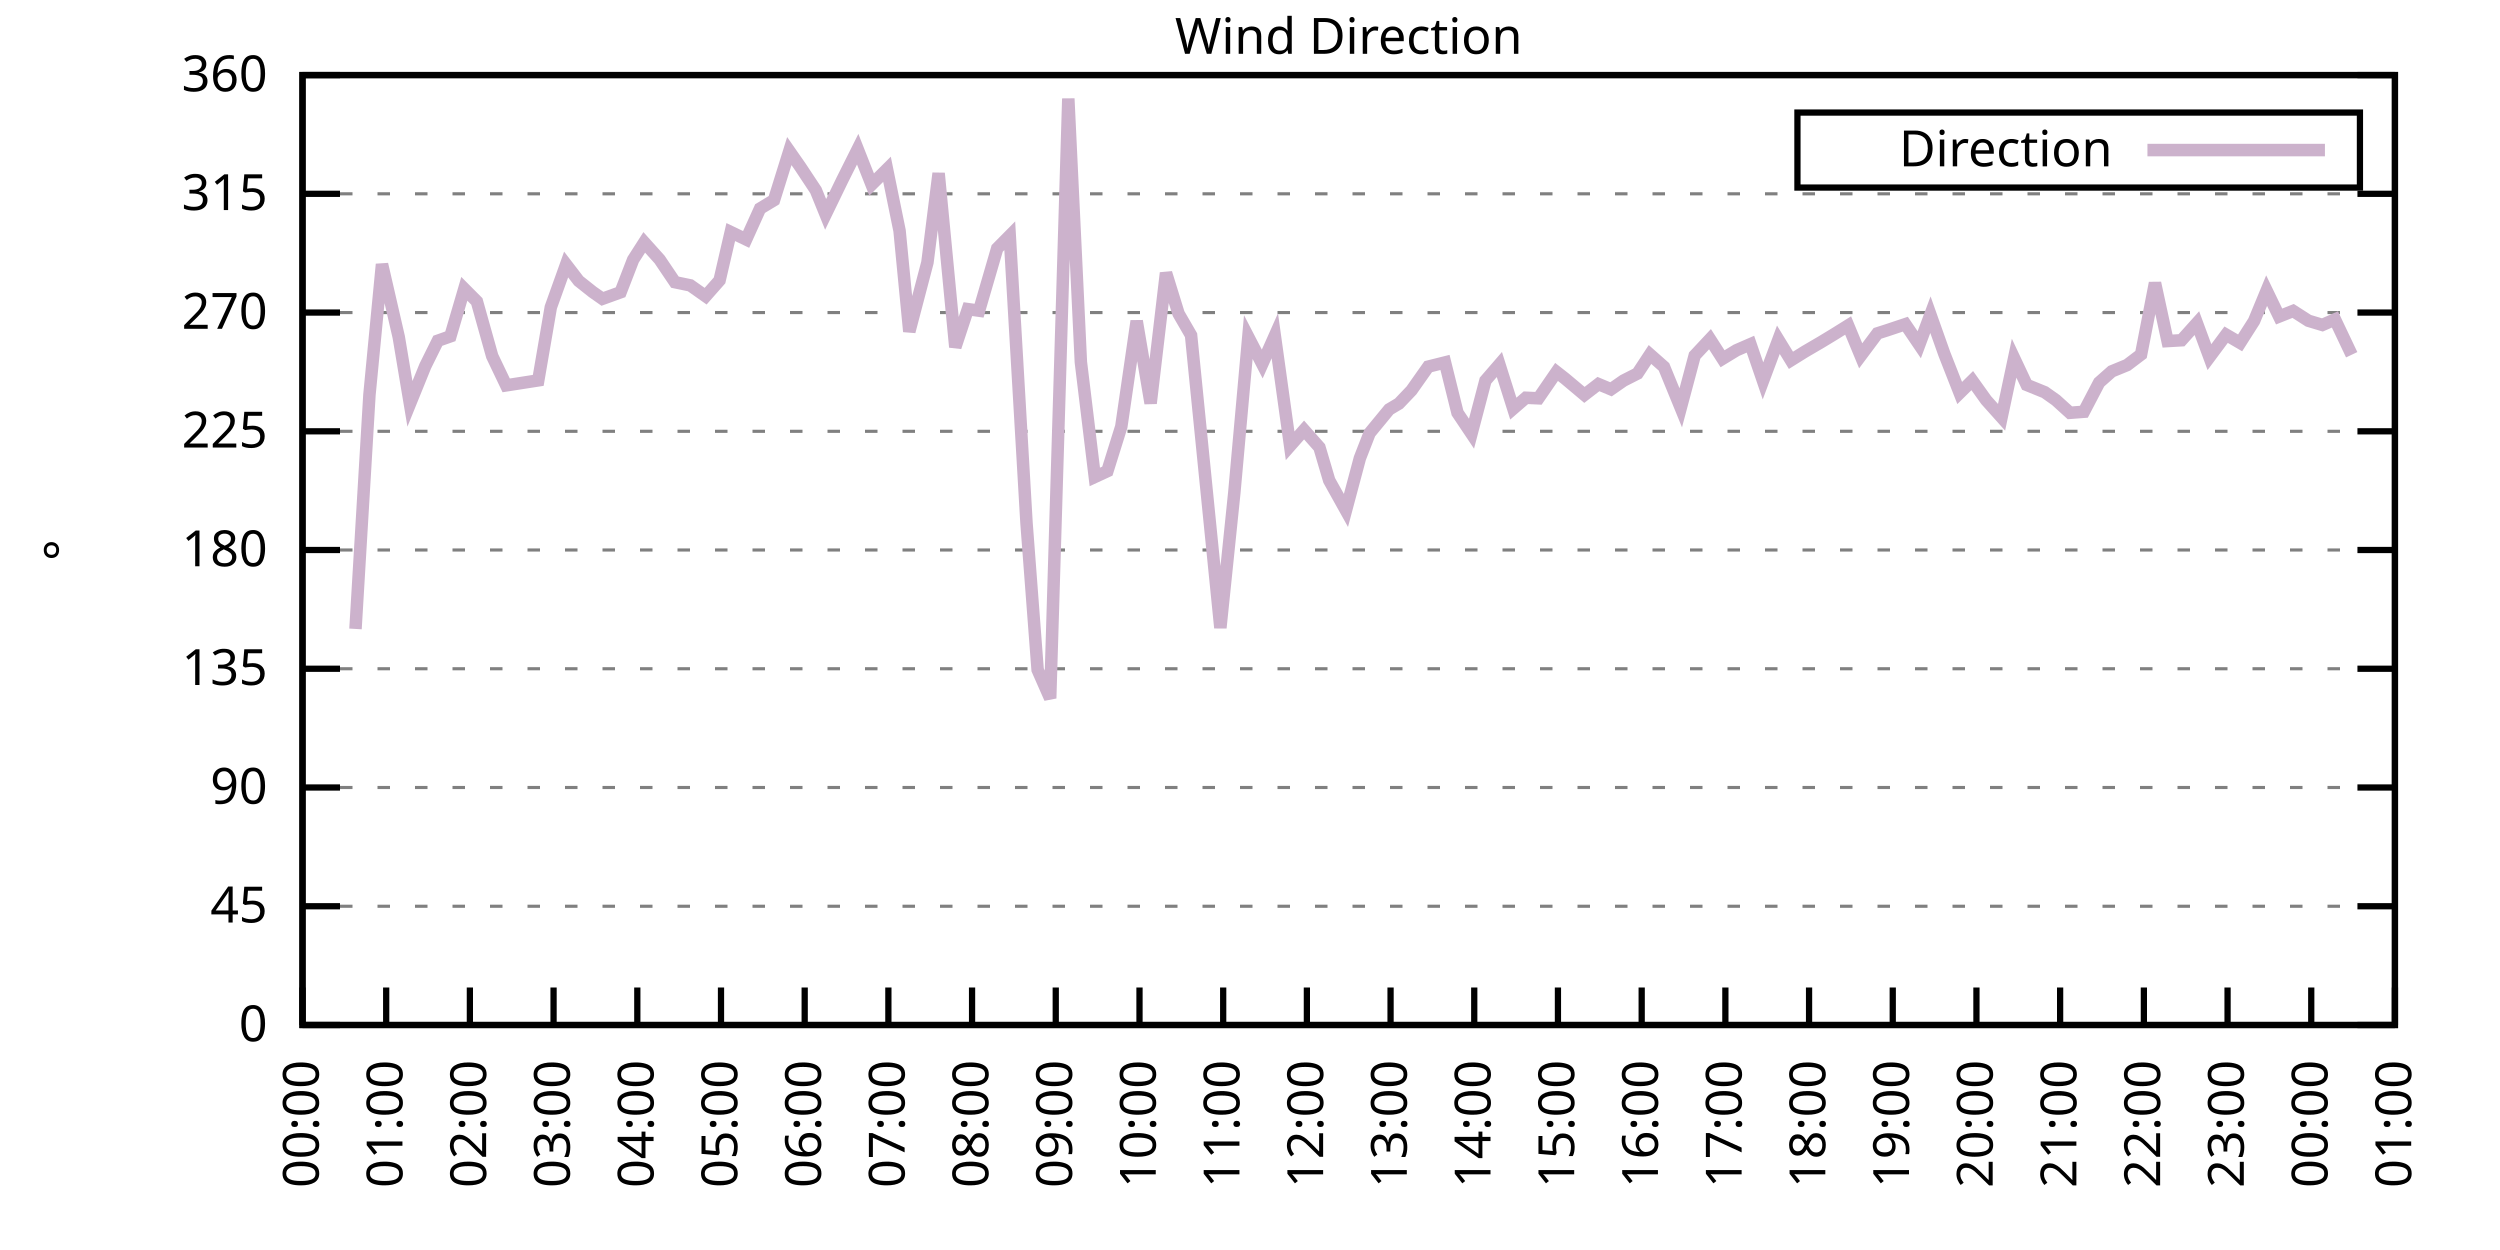
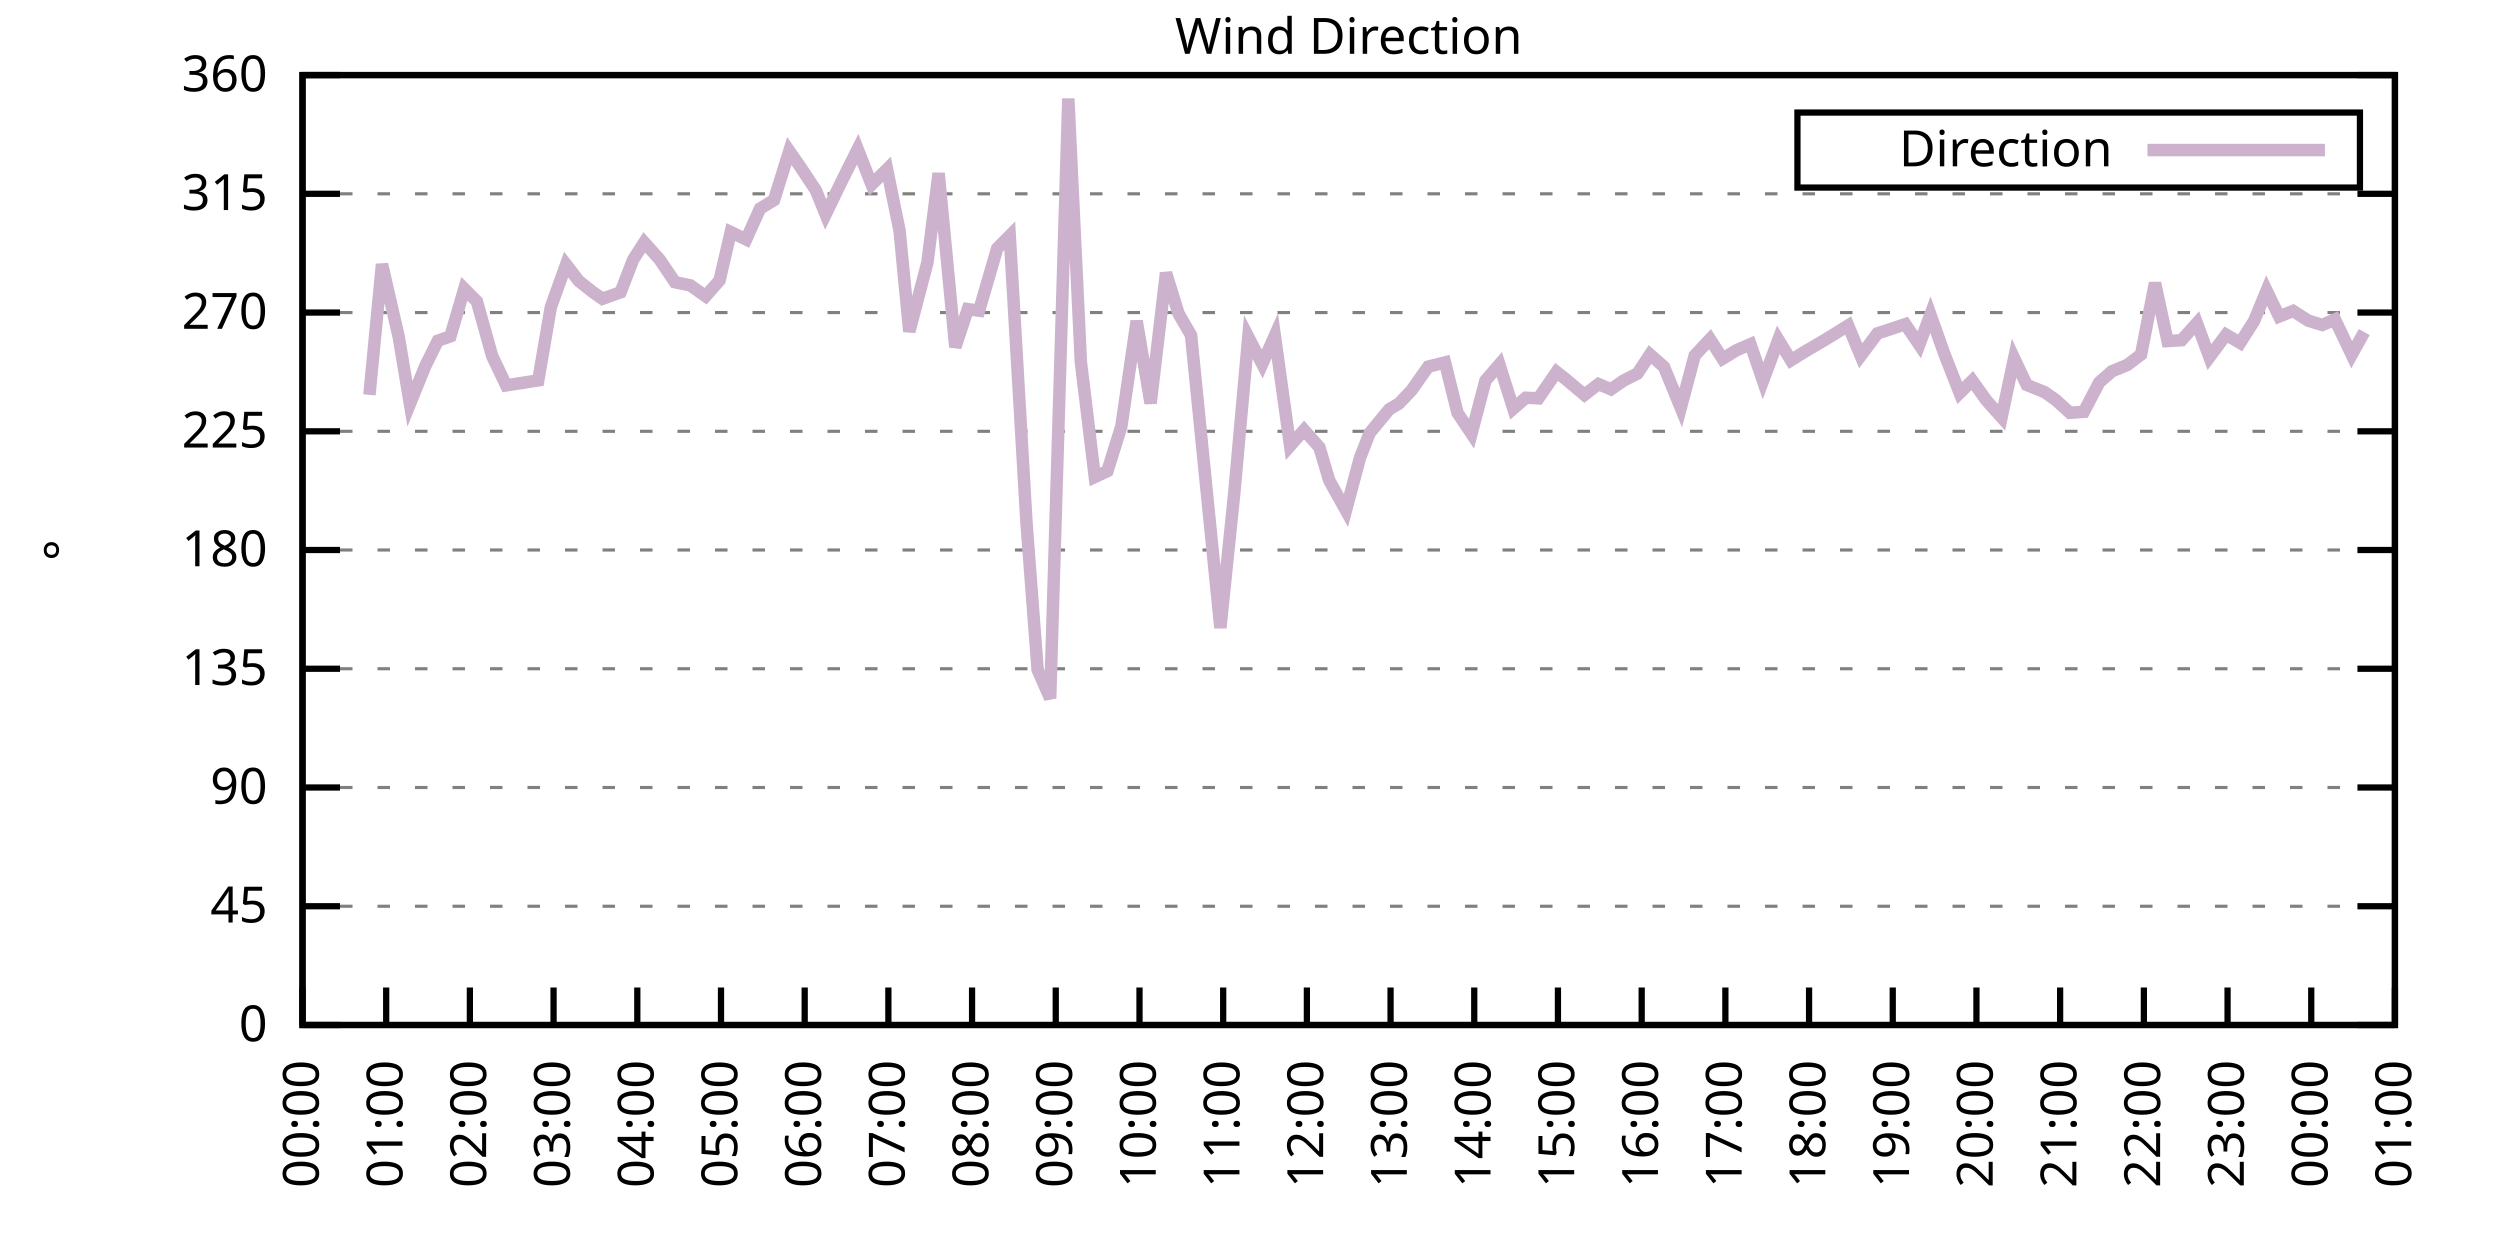
<svg xmlns="http://www.w3.org/2000/svg" xmlns:xlink="http://www.w3.org/1999/xlink" width="400" height="200" viewBox="0 0 400 200">
  <g id="gnuplot_canvas">
    <rect x="0" y="0" width="400" height="200" fill="none" />
    <defs>
      <circle id="gpDot" r="0.5" stroke-width="0.5" stroke="currentColor" />
      <path id="gpPt0" stroke-width="0.333" stroke="currentColor" d="M-1,0 h2 M0,-1 v2" />
      <path id="gpPt1" stroke-width="0.333" stroke="currentColor" d="M-1,-1 L1,1 M1,-1 L-1,1" />
      <path id="gpPt2" stroke-width="0.333" stroke="currentColor" d="M-1,0 L1,0 M0,-1 L0,1 M-1,-1 L1,1 M-1,1 L1,-1" />
      <rect id="gpPt3" stroke-width="0.333" stroke="currentColor" x="-1" y="-1" width="2" height="2" />
      <rect id="gpPt4" stroke-width="0.333" stroke="currentColor" fill="currentColor" x="-1" y="-1" width="2" height="2" />
      <circle id="gpPt5" stroke-width="0.333" stroke="currentColor" cx="0" cy="0" r="1" />
      <use xlink:href="#gpPt5" id="gpPt6" fill="currentColor" stroke="none" />
      <path id="gpPt7" stroke-width="0.333" stroke="currentColor" d="M0,-1.33 L-1.33,0.67 L1.33,0.67 z" />
      <use xlink:href="#gpPt7" id="gpPt8" fill="currentColor" stroke="none" />
      <use xlink:href="#gpPt7" id="gpPt9" stroke="currentColor" transform="rotate(180)" />
      <use xlink:href="#gpPt9" id="gpPt10" fill="currentColor" stroke="none" />
      <use xlink:href="#gpPt3" id="gpPt11" stroke="currentColor" transform="rotate(45)" />
      <use xlink:href="#gpPt11" id="gpPt12" fill="currentColor" stroke="none" />
      <path id="gpPt13" stroke-width="0.333" stroke="currentColor" d="M0,1.330 L1.265,0.411 L0.782,-1.067 L-0.782,-1.076 L-1.265,0.411 z" />
      <use xlink:href="#gpPt13" id="gpPt14" fill="currentColor" stroke="none" />
      <filter id="textbox" filterUnits="objectBoundingBox" x="0" y="0" height="1" width="1">
        <feFlood flood-color="white" flood-opacity="1" result="bgnd" />
        <feComposite in="SourceGraphic" in2="bgnd" operator="atop" />
      </filter>
      <filter id="greybox" filterUnits="objectBoundingBox" x="0" y="0" height="1" width="1">
        <feFlood flood-color="lightgrey" flood-opacity="1" result="grey" />
        <feComposite in="SourceGraphic" in2="grey" operator="atop" />
      </filter>
    </defs>
    <g fill="none" color="white" stroke="currentColor" stroke-width="1.00" stroke-linecap="butt" stroke-linejoin="miter">
</g>
    <g fill="none" color="black" stroke="currentColor" stroke-width="1.00" stroke-linecap="butt" stroke-linejoin="miter">
      <g stroke="none" shape-rendering="crispEdges">
        <polygon fill="rgb(255, 255, 255)" points="48.40,164.00 383.18,164.00 383.18,12.02 48.40,12.02 " />
      </g>
    </g>
    <g fill="none" color="black" stroke="currentColor" stroke-width="1.00" stroke-linecap="butt" stroke-linejoin="miter">
</g>
    <g fill="none" color="black" stroke="black" stroke-width="0.50" stroke-linecap="butt" stroke-linejoin="miter">
</g>
    <g fill="none" color="gray" stroke="currentColor" stroke-width="0.50" stroke-linecap="butt" stroke-linejoin="miter">
      <path stroke="gray" stroke-dasharray="2,4" class="gridline" d="M48.40,164.00 L383.19,164.00  " />
    </g>
    <g fill="none" color="gray" stroke="gray" stroke-width="1.00" stroke-linecap="butt" stroke-linejoin="miter">
</g>
    <g fill="none" color="black" stroke="currentColor" stroke-width="1.00" stroke-linecap="butt" stroke-linejoin="miter">
      <path stroke="black" d="M48.40,164.00 L54.40,164.00 M383.19,164.00 L377.19,164.00  " />
      <g transform="translate(42.80,166.60)" stroke="none" fill="black" font-family="Sans" font-size="8.00" text-anchor="end">
        <text>
          <tspan font-family="Sans"> 0</tspan>
        </text>
      </g>
    </g>
    <g fill="none" color="black" stroke="currentColor" stroke-width="1.00" stroke-linecap="butt" stroke-linejoin="miter">
</g>
    <g fill="none" color="black" stroke="black" stroke-width="0.50" stroke-linecap="butt" stroke-linejoin="miter">
</g>
    <g fill="none" color="gray" stroke="currentColor" stroke-width="0.50" stroke-linecap="butt" stroke-linejoin="miter">
      <path stroke="gray" stroke-dasharray="2,4" class="gridline" d="M48.40,145.00 L383.19,145.00  " />
    </g>
    <g fill="none" color="gray" stroke="gray" stroke-width="1.00" stroke-linecap="butt" stroke-linejoin="miter">
</g>
    <g fill="none" color="black" stroke="currentColor" stroke-width="1.00" stroke-linecap="butt" stroke-linejoin="miter">
      <path stroke="black" d="M48.40,145.00 L54.40,145.00 M383.19,145.00 L377.19,145.00  " />
      <g transform="translate(42.80,147.60)" stroke="none" fill="black" font-family="Sans" font-size="8.00" text-anchor="end">
        <text>
          <tspan font-family="Sans"> 45</tspan>
        </text>
      </g>
    </g>
    <g fill="none" color="black" stroke="currentColor" stroke-width="1.00" stroke-linecap="butt" stroke-linejoin="miter">
</g>
    <g fill="none" color="black" stroke="black" stroke-width="0.50" stroke-linecap="butt" stroke-linejoin="miter">
</g>
    <g fill="none" color="gray" stroke="currentColor" stroke-width="0.50" stroke-linecap="butt" stroke-linejoin="miter">
      <path stroke="gray" stroke-dasharray="2,4" class="gridline" d="M48.40,126.00 L383.19,126.00  " />
    </g>
    <g fill="none" color="gray" stroke="gray" stroke-width="1.00" stroke-linecap="butt" stroke-linejoin="miter">
</g>
    <g fill="none" color="black" stroke="currentColor" stroke-width="1.00" stroke-linecap="butt" stroke-linejoin="miter">
      <path stroke="black" d="M48.40,126.00 L54.40,126.00 M383.19,126.00 L377.19,126.00  " />
      <g transform="translate(42.80,128.60)" stroke="none" fill="black" font-family="Sans" font-size="8.00" text-anchor="end">
        <text>
          <tspan font-family="Sans"> 90</tspan>
        </text>
      </g>
    </g>
    <g fill="none" color="black" stroke="currentColor" stroke-width="1.00" stroke-linecap="butt" stroke-linejoin="miter">
</g>
    <g fill="none" color="black" stroke="black" stroke-width="0.50" stroke-linecap="butt" stroke-linejoin="miter">
</g>
    <g fill="none" color="gray" stroke="currentColor" stroke-width="0.50" stroke-linecap="butt" stroke-linejoin="miter">
      <path stroke="gray" stroke-dasharray="2,4" class="gridline" d="M48.40,107.00 L383.19,107.00  " />
    </g>
    <g fill="none" color="gray" stroke="gray" stroke-width="1.00" stroke-linecap="butt" stroke-linejoin="miter">
</g>
    <g fill="none" color="black" stroke="currentColor" stroke-width="1.00" stroke-linecap="butt" stroke-linejoin="miter">
      <path stroke="black" d="M48.40,107.00 L54.40,107.00 M383.19,107.00 L377.19,107.00  " />
      <g transform="translate(42.80,109.60)" stroke="none" fill="black" font-family="Sans" font-size="8.00" text-anchor="end">
        <text>
          <tspan font-family="Sans"> 135</tspan>
        </text>
      </g>
    </g>
    <g fill="none" color="black" stroke="currentColor" stroke-width="1.00" stroke-linecap="butt" stroke-linejoin="miter">
</g>
    <g fill="none" color="black" stroke="black" stroke-width="0.50" stroke-linecap="butt" stroke-linejoin="miter">
</g>
    <g fill="none" color="gray" stroke="currentColor" stroke-width="0.50" stroke-linecap="butt" stroke-linejoin="miter">
      <path stroke="gray" stroke-dasharray="2,4" class="gridline" d="M48.40,88.00 L383.19,88.00  " />
    </g>
    <g fill="none" color="gray" stroke="gray" stroke-width="1.00" stroke-linecap="butt" stroke-linejoin="miter">
</g>
    <g fill="none" color="black" stroke="currentColor" stroke-width="1.00" stroke-linecap="butt" stroke-linejoin="miter">
      <path stroke="black" d="M48.40,88.00 L54.40,88.00 M383.19,88.00 L377.19,88.00  " />
      <g transform="translate(42.80,90.60)" stroke="none" fill="black" font-family="Sans" font-size="8.00" text-anchor="end">
        <text>
          <tspan font-family="Sans"> 180</tspan>
        </text>
      </g>
    </g>
    <g fill="none" color="black" stroke="currentColor" stroke-width="1.00" stroke-linecap="butt" stroke-linejoin="miter">
</g>
    <g fill="none" color="black" stroke="black" stroke-width="0.50" stroke-linecap="butt" stroke-linejoin="miter">
</g>
    <g fill="none" color="gray" stroke="currentColor" stroke-width="0.50" stroke-linecap="butt" stroke-linejoin="miter">
      <path stroke="gray" stroke-dasharray="2,4" class="gridline" d="M48.40,69.01 L383.19,69.01  " />
    </g>
    <g fill="none" color="gray" stroke="gray" stroke-width="1.00" stroke-linecap="butt" stroke-linejoin="miter">
</g>
    <g fill="none" color="black" stroke="currentColor" stroke-width="1.00" stroke-linecap="butt" stroke-linejoin="miter">
      <path stroke="black" d="M48.40,69.01 L54.40,69.01 M383.19,69.01 L377.19,69.01  " />
      <g transform="translate(42.80,71.61)" stroke="none" fill="black" font-family="Sans" font-size="8.00" text-anchor="end">
        <text>
          <tspan font-family="Sans"> 225</tspan>
        </text>
      </g>
    </g>
    <g fill="none" color="black" stroke="currentColor" stroke-width="1.00" stroke-linecap="butt" stroke-linejoin="miter">
</g>
    <g fill="none" color="black" stroke="black" stroke-width="0.50" stroke-linecap="butt" stroke-linejoin="miter">
</g>
    <g fill="none" color="gray" stroke="currentColor" stroke-width="0.50" stroke-linecap="butt" stroke-linejoin="miter">
      <path stroke="gray" stroke-dasharray="2,4" class="gridline" d="M48.40,50.01 L383.19,50.01  " />
    </g>
    <g fill="none" color="gray" stroke="gray" stroke-width="1.00" stroke-linecap="butt" stroke-linejoin="miter">
</g>
    <g fill="none" color="black" stroke="currentColor" stroke-width="1.00" stroke-linecap="butt" stroke-linejoin="miter">
      <path stroke="black" d="M48.40,50.01 L54.40,50.01 M383.19,50.01 L377.19,50.01  " />
      <g transform="translate(42.80,52.61)" stroke="none" fill="black" font-family="Sans" font-size="8.00" text-anchor="end">
        <text>
          <tspan font-family="Sans"> 270</tspan>
        </text>
      </g>
    </g>
    <g fill="none" color="black" stroke="currentColor" stroke-width="1.00" stroke-linecap="butt" stroke-linejoin="miter">
</g>
    <g fill="none" color="black" stroke="black" stroke-width="0.50" stroke-linecap="butt" stroke-linejoin="miter">
</g>
    <g fill="none" color="gray" stroke="currentColor" stroke-width="0.50" stroke-linecap="butt" stroke-linejoin="miter">
      <path stroke="gray" stroke-dasharray="2,4" class="gridline" d="M48.40,31.01 L383.19,31.01  " />
    </g>
    <g fill="none" color="gray" stroke="gray" stroke-width="1.00" stroke-linecap="butt" stroke-linejoin="miter">
</g>
    <g fill="none" color="black" stroke="currentColor" stroke-width="1.00" stroke-linecap="butt" stroke-linejoin="miter">
      <path stroke="black" d="M48.40,31.01 L54.40,31.01 M383.19,31.01 L377.19,31.01  " />
      <g transform="translate(42.80,33.61)" stroke="none" fill="black" font-family="Sans" font-size="8.00" text-anchor="end">
        <text>
          <tspan font-family="Sans"> 315</tspan>
        </text>
      </g>
    </g>
    <g fill="none" color="black" stroke="currentColor" stroke-width="1.00" stroke-linecap="butt" stroke-linejoin="miter">
</g>
    <g fill="none" color="black" stroke="black" stroke-width="0.50" stroke-linecap="butt" stroke-linejoin="miter">
</g>
    <g fill="none" color="gray" stroke="currentColor" stroke-width="0.50" stroke-linecap="butt" stroke-linejoin="miter">
      <path stroke="gray" stroke-dasharray="2,4" class="gridline" d="M48.40,12.01 L383.19,12.01  " />
    </g>
    <g fill="none" color="gray" stroke="gray" stroke-width="1.00" stroke-linecap="butt" stroke-linejoin="miter">
</g>
    <g fill="none" color="black" stroke="currentColor" stroke-width="1.00" stroke-linecap="butt" stroke-linejoin="miter">
      <path stroke="black" d="M48.40,12.01 L54.40,12.01 M383.19,12.01 L377.19,12.01  " />
      <g transform="translate(42.80,14.61)" stroke="none" fill="black" font-family="Sans" font-size="8.00" text-anchor="end">
        <text>
          <tspan font-family="Sans"> 360</tspan>
        </text>
      </g>
    </g>
    <g fill="none" color="black" stroke="currentColor" stroke-width="1.00" stroke-linecap="butt" stroke-linejoin="miter">
      <path stroke="black" d="M48.40,164.00 L48.40,158.00  " />
      <g transform="translate(51.00,169.60) rotate(270.00)" stroke="none" fill="black" font-family="Sans" font-size="8.00" text-anchor="end">
        <text>
          <tspan font-family="Sans">00:00</tspan>
        </text>
      </g>
    </g>
    <g fill="none" color="black" stroke="currentColor" stroke-width="1.00" stroke-linecap="butt" stroke-linejoin="miter">
      <path stroke="black" d="M61.79,164.00 L61.79,158.00  " />
      <g transform="translate(64.39,169.60) rotate(270.00)" stroke="none" fill="black" font-family="Sans" font-size="8.00" text-anchor="end">
        <text>
          <tspan font-family="Sans">01:00</tspan>
        </text>
      </g>
    </g>
    <g fill="none" color="black" stroke="currentColor" stroke-width="1.00" stroke-linecap="butt" stroke-linejoin="miter">
      <path stroke="black" d="M75.18,164.00 L75.18,158.00  " />
      <g transform="translate(77.78,169.60) rotate(270.00)" stroke="none" fill="black" font-family="Sans" font-size="8.00" text-anchor="end">
        <text>
          <tspan font-family="Sans">02:00</tspan>
        </text>
      </g>
    </g>
    <g fill="none" color="black" stroke="currentColor" stroke-width="1.00" stroke-linecap="butt" stroke-linejoin="miter">
      <path stroke="black" d="M88.57,164.00 L88.57,158.00  " />
      <g transform="translate(91.17,169.60) rotate(270.00)" stroke="none" fill="black" font-family="Sans" font-size="8.00" text-anchor="end">
        <text>
          <tspan font-family="Sans">03:00</tspan>
        </text>
      </g>
    </g>
    <g fill="none" color="black" stroke="currentColor" stroke-width="1.00" stroke-linecap="butt" stroke-linejoin="miter">
      <path stroke="black" d="M101.97,164.00 L101.97,158.00  " />
      <g transform="translate(104.57,169.60) rotate(270.00)" stroke="none" fill="black" font-family="Sans" font-size="8.00" text-anchor="end">
        <text>
          <tspan font-family="Sans">04:00</tspan>
        </text>
      </g>
    </g>
    <g fill="none" color="black" stroke="currentColor" stroke-width="1.00" stroke-linecap="butt" stroke-linejoin="miter">
      <path stroke="black" d="M115.36,164.00 L115.36,158.00  " />
      <g transform="translate(117.96,169.60) rotate(270.00)" stroke="none" fill="black" font-family="Sans" font-size="8.00" text-anchor="end">
        <text>
          <tspan font-family="Sans">05:00</tspan>
        </text>
      </g>
    </g>
    <g fill="none" color="black" stroke="currentColor" stroke-width="1.00" stroke-linecap="butt" stroke-linejoin="miter">
      <path stroke="black" d="M128.75,164.00 L128.75,158.00  " />
      <g transform="translate(131.35,169.60) rotate(270.00)" stroke="none" fill="black" font-family="Sans" font-size="8.00" text-anchor="end">
        <text>
          <tspan font-family="Sans">06:00</tspan>
        </text>
      </g>
    </g>
    <g fill="none" color="black" stroke="currentColor" stroke-width="1.00" stroke-linecap="butt" stroke-linejoin="miter">
      <path stroke="black" d="M142.14,164.00 L142.14,158.00  " />
      <g transform="translate(144.74,169.60) rotate(270.00)" stroke="none" fill="black" font-family="Sans" font-size="8.00" text-anchor="end">
        <text>
          <tspan font-family="Sans">07:00</tspan>
        </text>
      </g>
    </g>
    <g fill="none" color="black" stroke="currentColor" stroke-width="1.00" stroke-linecap="butt" stroke-linejoin="miter">
      <path stroke="black" d="M155.53,164.00 L155.53,158.00  " />
      <g transform="translate(158.13,169.60) rotate(270.00)" stroke="none" fill="black" font-family="Sans" font-size="8.00" text-anchor="end">
        <text>
          <tspan font-family="Sans">08:00</tspan>
        </text>
      </g>
    </g>
    <g fill="none" color="black" stroke="currentColor" stroke-width="1.00" stroke-linecap="butt" stroke-linejoin="miter">
      <path stroke="black" d="M168.92,164.00 L168.92,158.00  " />
      <g transform="translate(171.52,169.60) rotate(270.00)" stroke="none" fill="black" font-family="Sans" font-size="8.00" text-anchor="end">
        <text>
          <tspan font-family="Sans">09:00</tspan>
        </text>
      </g>
    </g>
    <g fill="none" color="black" stroke="currentColor" stroke-width="1.00" stroke-linecap="butt" stroke-linejoin="miter">
      <path stroke="black" d="M182.32,164.00 L182.32,158.00  " />
      <g transform="translate(184.92,169.60) rotate(270.00)" stroke="none" fill="black" font-family="Sans" font-size="8.00" text-anchor="end">
        <text>
          <tspan font-family="Sans">10:00</tspan>
        </text>
      </g>
    </g>
    <g fill="none" color="black" stroke="currentColor" stroke-width="1.00" stroke-linecap="butt" stroke-linejoin="miter">
      <path stroke="black" d="M195.71,164.00 L195.71,158.00  " />
      <g transform="translate(198.31,169.60) rotate(270.00)" stroke="none" fill="black" font-family="Sans" font-size="8.00" text-anchor="end">
        <text>
          <tspan font-family="Sans">11:00</tspan>
        </text>
      </g>
    </g>
    <g fill="none" color="black" stroke="currentColor" stroke-width="1.00" stroke-linecap="butt" stroke-linejoin="miter">
      <path stroke="black" d="M209.10,164.00 L209.10,158.00  " />
      <g transform="translate(211.70,169.60) rotate(270.00)" stroke="none" fill="black" font-family="Sans" font-size="8.00" text-anchor="end">
        <text>
          <tspan font-family="Sans">12:00</tspan>
        </text>
      </g>
    </g>
    <g fill="none" color="black" stroke="currentColor" stroke-width="1.00" stroke-linecap="butt" stroke-linejoin="miter">
      <path stroke="black" d="M222.49,164.00 L222.49,158.00  " />
      <g transform="translate(225.09,169.60) rotate(270.00)" stroke="none" fill="black" font-family="Sans" font-size="8.00" text-anchor="end">
        <text>
          <tspan font-family="Sans">13:00</tspan>
        </text>
      </g>
    </g>
    <g fill="none" color="black" stroke="currentColor" stroke-width="1.00" stroke-linecap="butt" stroke-linejoin="miter">
      <path stroke="black" d="M235.88,164.00 L235.88,158.00  " />
      <g transform="translate(238.48,169.60) rotate(270.00)" stroke="none" fill="black" font-family="Sans" font-size="8.00" text-anchor="end">
        <text>
          <tspan font-family="Sans">14:00</tspan>
        </text>
      </g>
    </g>
    <g fill="none" color="black" stroke="currentColor" stroke-width="1.00" stroke-linecap="butt" stroke-linejoin="miter">
      <path stroke="black" d="M249.27,164.00 L249.27,158.00  " />
      <g transform="translate(251.87,169.60) rotate(270.00)" stroke="none" fill="black" font-family="Sans" font-size="8.00" text-anchor="end">
        <text>
          <tspan font-family="Sans">15:00</tspan>
        </text>
      </g>
    </g>
    <g fill="none" color="black" stroke="currentColor" stroke-width="1.00" stroke-linecap="butt" stroke-linejoin="miter">
      <path stroke="black" d="M262.67,164.00 L262.67,158.00  " />
      <g transform="translate(265.27,169.60) rotate(270.00)" stroke="none" fill="black" font-family="Sans" font-size="8.00" text-anchor="end">
        <text>
          <tspan font-family="Sans">16:00</tspan>
        </text>
      </g>
    </g>
    <g fill="none" color="black" stroke="currentColor" stroke-width="1.00" stroke-linecap="butt" stroke-linejoin="miter">
      <path stroke="black" d="M276.06,164.00 L276.06,158.00  " />
      <g transform="translate(278.66,169.60) rotate(270.00)" stroke="none" fill="black" font-family="Sans" font-size="8.00" text-anchor="end">
        <text>
          <tspan font-family="Sans">17:00</tspan>
        </text>
      </g>
    </g>
    <g fill="none" color="black" stroke="currentColor" stroke-width="1.00" stroke-linecap="butt" stroke-linejoin="miter">
      <path stroke="black" d="M289.45,164.00 L289.45,158.00  " />
      <g transform="translate(292.05,169.60) rotate(270.00)" stroke="none" fill="black" font-family="Sans" font-size="8.00" text-anchor="end">
        <text>
          <tspan font-family="Sans">18:00</tspan>
        </text>
      </g>
    </g>
    <g fill="none" color="black" stroke="currentColor" stroke-width="1.00" stroke-linecap="butt" stroke-linejoin="miter">
      <path stroke="black" d="M302.84,164.00 L302.84,158.00  " />
      <g transform="translate(305.44,169.60) rotate(270.00)" stroke="none" fill="black" font-family="Sans" font-size="8.00" text-anchor="end">
        <text>
          <tspan font-family="Sans">19:00</tspan>
        </text>
      </g>
    </g>
    <g fill="none" color="black" stroke="currentColor" stroke-width="1.00" stroke-linecap="butt" stroke-linejoin="miter">
      <path stroke="black" d="M316.23,164.00 L316.23,158.00  " />
      <g transform="translate(318.83,169.60) rotate(270.00)" stroke="none" fill="black" font-family="Sans" font-size="8.00" text-anchor="end">
        <text>
          <tspan font-family="Sans">20:00</tspan>
        </text>
      </g>
    </g>
    <g fill="none" color="black" stroke="currentColor" stroke-width="1.00" stroke-linecap="butt" stroke-linejoin="miter">
      <path stroke="black" d="M329.62,164.00 L329.62,158.00  " />
      <g transform="translate(332.22,169.60) rotate(270.00)" stroke="none" fill="black" font-family="Sans" font-size="8.00" text-anchor="end">
        <text>
          <tspan font-family="Sans">21:00</tspan>
        </text>
      </g>
    </g>
    <g fill="none" color="black" stroke="currentColor" stroke-width="1.00" stroke-linecap="butt" stroke-linejoin="miter">
      <path stroke="black" d="M343.02,164.00 L343.02,158.00  " />
      <g transform="translate(345.62,169.60) rotate(270.00)" stroke="none" fill="black" font-family="Sans" font-size="8.00" text-anchor="end">
        <text>
          <tspan font-family="Sans">22:00</tspan>
        </text>
      </g>
    </g>
    <g fill="none" color="black" stroke="currentColor" stroke-width="1.00" stroke-linecap="butt" stroke-linejoin="miter">
      <path stroke="black" d="M356.41,164.00 L356.41,158.00  " />
      <g transform="translate(359.01,169.60) rotate(270.00)" stroke="none" fill="black" font-family="Sans" font-size="8.00" text-anchor="end">
        <text>
          <tspan font-family="Sans">23:00</tspan>
        </text>
      </g>
    </g>
    <g fill="none" color="black" stroke="currentColor" stroke-width="1.00" stroke-linecap="butt" stroke-linejoin="miter">
      <path stroke="black" d="M369.80,164.00 L369.80,158.00  " />
      <g transform="translate(372.40,169.60) rotate(270.00)" stroke="none" fill="black" font-family="Sans" font-size="8.00" text-anchor="end">
        <text>
          <tspan font-family="Sans">00:00</tspan>
        </text>
      </g>
    </g>
    <g fill="none" color="black" stroke="currentColor" stroke-width="1.00" stroke-linecap="butt" stroke-linejoin="miter">
      <path stroke="black" d="M383.19,164.00 L383.19,158.00  " />
      <g transform="translate(385.79,169.60) rotate(270.00)" stroke="none" fill="black" font-family="Sans" font-size="8.00" text-anchor="end">
        <text>
          <tspan font-family="Sans">01:00</tspan>
        </text>
      </g>
    </g>
    <g fill="none" color="black" stroke="currentColor" stroke-width="1.00" stroke-linecap="butt" stroke-linejoin="miter">
</g>
    <g fill="none" color="black" stroke="currentColor" stroke-width="1.00" stroke-linecap="butt" stroke-linejoin="miter">
      <path stroke="black" d="M48.40,12.01 L48.40,164.00 L383.19,164.00 L383.19,12.01 L48.40,12.01 Z  " />
    </g>
    <g fill="none" color="black" stroke="currentColor" stroke-width="1.00" stroke-linecap="butt" stroke-linejoin="miter">
</g>
    <g fill="none" color="black" stroke="currentColor" stroke-width="1.00" stroke-linecap="butt" stroke-linejoin="miter">
      <path stroke="black" d="M287.59,30.01 L287.59,18.01 L377.59,18.01 L377.59,30.01 L287.59,30.01 Z  " />
    </g>
    <g id="Wind_direction_plot_1">
      <g fill="none" color="white" stroke="black" stroke-width="2.00" stroke-linecap="butt" stroke-linejoin="miter">
</g>
      <g fill="none" color="black" stroke="currentColor" stroke-width="2.00" stroke-linecap="butt" stroke-linejoin="miter">
        <g transform="translate(337.99,26.61)" stroke="none" fill="black" font-family="Sans" font-size="8.00" text-anchor="end">
          <text>
            <tspan font-family="Sans">Direction</tspan>
          </text>
        </g>
      </g>
      <g fill="none" color="black" stroke="currentColor" stroke-width="2.00" stroke-linecap="butt" stroke-linejoin="miter">
-         <path stroke="rgb(204, 178, 204)" d="M343.59,24.01 L371.99,24.01 M56.88,100.63 L59.11,63.18 L61.12,42.28 L63.80,53.93 L65.59,64.62 L68.04,58.58   L70.05,54.52 L72.06,53.81 L74.29,46.21 L76.30,48.23 L78.75,56.97 L80.99,61.66 L86.12,60.86 L88.13,49.16   L90.58,42.32 L92.59,44.94 L94.82,46.71 L96.39,47.81 L99.29,46.76 L101.30,41.56 L103.08,38.78 L105.54,41.52   L107.99,45.15 L110.45,45.66 L112.90,47.39 L115.13,44.86 L116.92,37.13 L119.38,38.31 L121.61,33.37 L123.84,32.02   L126.29,24.17 L128.08,26.74 L130.54,30.46 L132.10,34.30 L134.78,28.77 L137.23,23.87 L139.46,29.53 L141.92,27.08   L143.93,36.92 L145.49,53.05 L148.39,41.99 L150.18,27.72 L152.85,55.54 L154.86,49.46 L156.65,49.71 L159.55,39.75   L161.56,37.72 L164.24,83.66 L166.02,107.17 L168.03,111.73 L170.93,15.77 L172.94,57.94 L175.17,76.31 L177.18,75.38   L179.41,68.25 L181.87,51.36 L184.10,64.53 L186.56,43.67 L188.57,50.18 L190.57,53.64 L195.26,100.46 L197.49,78.84   L199.73,53.93 L201.96,58.24 L203.97,53.72 L206.42,71.33 L208.65,68.80 L211.11,71.58 L212.67,76.86 L215.35,81.67   L217.58,73.31 L219.14,69.30 L222.27,65.50 L223.83,64.57 L225.84,62.46 L228.52,58.66 L231.20,57.99 L233.20,66.05   L235.44,69.39 L237.67,60.90 L239.90,58.32 L242.13,65.38 L244.14,63.64 L246.15,63.73 L249.05,59.51 L250.39,60.56   L253.51,63.18 L255.75,61.45 L257.76,62.29 L259.76,60.90 L262.00,59.76 L264.00,56.72 L266.24,58.70 L268.92,65.25   L271.15,56.89 L273.60,54.27 L275.61,57.40 L277.84,56.04 L280.07,55.07 L282.08,60.94 L284.54,54.36 L286.55,57.65   L288.78,56.26 L291.46,54.69 L293.47,53.47 L295.70,52.08 L297.71,56.93 L300.39,53.34 L301.95,52.84 L304.85,51.87   L307.08,55.16 L308.87,50.35 L311.10,56.64 L313.55,62.88 L315.56,60.90 L317.79,64.02 L320.25,66.77 L322.26,57.31   L324.27,61.58 L327.17,62.76 L328.95,64.02 L331.19,66.05 L333.42,65.88 L335.87,61.20 L337.88,59.42 L340.34,58.41   L342.57,56.72 L344.80,45.28 L346.81,54.57 L349.04,54.44 L351.50,51.70 L353.51,57.14 L356.18,53.55 L358.42,54.86   L360.65,51.36 L362.66,46.50 L364.66,50.64 L366.90,49.75 L369.35,51.32 L371.58,51.99 L373.59,51.11 L376.27,56.76    " />
+         <path stroke="rgb(204, 178, 204)" d="M343.59,24.01 L371.99,24.01 M59.11,63.18 L61.12,42.28 L63.80,53.93 L65.59,64.62 L68.04,58.58 L70.05,54.52   L72.06,53.81 L74.29,46.21 L76.30,48.23 L78.75,56.97 L80.99,61.66 L86.12,60.86 L88.13,49.16 L90.58,42.32   L92.59,44.94 L94.82,46.71 L96.39,47.81 L99.29,46.76 L101.30,41.56 L103.08,38.78 L105.54,41.52 L107.99,45.15   L110.45,45.66 L112.90,47.39 L115.13,44.86 L116.92,37.13 L119.38,38.31 L121.61,33.37 L123.84,32.02 L126.29,24.17   L128.08,26.74 L130.54,30.46 L132.10,34.30 L134.78,28.77 L137.23,23.87 L139.46,29.53 L141.92,27.08 L143.93,36.92   L145.49,53.05 L148.39,41.99 L150.18,27.72 L152.85,55.54 L154.86,49.46 L156.65,49.71 L159.55,39.75 L161.56,37.72   L164.24,83.66 L166.02,107.17 L168.03,111.73 L170.93,15.77 L172.94,57.94 L175.17,76.31 L177.18,75.38 L179.41,68.25   L181.87,51.36 L184.10,64.53 L186.56,43.67 L188.57,50.18 L190.57,53.64 L195.26,100.46 L197.49,78.84 L199.73,53.93   L201.96,58.24 L203.97,53.72 L206.42,71.33 L208.65,68.80 L211.11,71.58 L212.67,76.86 L215.35,81.67 L217.58,73.31   L219.14,69.30 L222.27,65.50 L223.83,64.57 L225.84,62.46 L228.52,58.66 L231.20,57.99 L233.20,66.05 L235.44,69.39   L237.67,60.90 L239.90,58.32 L242.13,65.38 L244.14,63.64 L246.15,63.73 L249.05,59.51 L250.39,60.56 L253.51,63.18   L255.75,61.45 L257.76,62.29 L259.76,60.90 L262.00,59.76 L264.00,56.72 L266.24,58.70 L268.92,65.25 L271.15,56.89   L273.60,54.27 L275.61,57.40 L277.84,56.04 L280.07,55.07 L282.08,60.94 L284.54,54.36 L286.55,57.65 L288.78,56.26   L291.46,54.69 L293.47,53.47 L295.70,52.08 L297.71,56.93 L300.39,53.34 L301.95,52.84 L304.85,51.87 L307.08,55.16   L308.87,50.35 L311.10,56.64 L313.55,62.88 L315.56,60.90 L317.79,64.02 L320.25,66.77 L322.26,57.31 L324.27,61.58   L327.17,62.76 L328.95,64.02 L331.19,66.05 L333.42,65.88 L335.87,61.20 L337.88,59.42 L340.34,58.41 L342.57,56.72   L344.80,45.28 L346.81,54.57 L349.04,54.44 L351.50,51.70 L353.51,57.14 L356.18,53.55 L358.42,54.86 L360.65,51.36   L362.66,46.50 L364.66,50.64 L366.90,49.75 L369.35,51.32 L371.58,51.99 L373.59,51.11 L376.27,56.76 L378.28,53.13    " />
      </g>
    </g>
    <g fill="none" color="black" stroke="currentColor" stroke-width="2.00" stroke-linecap="butt" stroke-linejoin="miter">
</g>
    <g fill="none" color="black" stroke="black" stroke-width="1.00" stroke-linecap="butt" stroke-linejoin="miter">
</g>
    <g fill="none" color="black" stroke="currentColor" stroke-width="1.00" stroke-linecap="butt" stroke-linejoin="miter">
      <path stroke="black" d="M48.40,12.01 L48.40,164.00 L383.19,164.00 L383.19,12.01 L48.40,12.01 Z  " />
      <g transform="translate(12.80,88.01) rotate(270.00)" stroke="none" fill="black" font-family="Sans" font-size="8.00" text-anchor="middle">
        <text>
          <tspan font-family="Sans">°</tspan>
        </text>
      </g>
    </g>
    <g fill="none" color="black" stroke="currentColor" stroke-width="1.00" stroke-linecap="butt" stroke-linejoin="miter">
</g>
    <g fill="none" color="black" stroke="currentColor" stroke-width="1.00" stroke-linecap="butt" stroke-linejoin="miter">
      <g transform="translate(215.79,8.61)" stroke="none" fill="black" font-family="Sans" font-size="8.00" text-anchor="middle">
        <text>
          <tspan font-family="Sans">Wind Direction</tspan>
        </text>
      </g>
    </g>
    <g fill="none" color="black" stroke="currentColor" stroke-width="1.00" stroke-linecap="butt" stroke-linejoin="miter">
</g>
  </g>
</svg>
